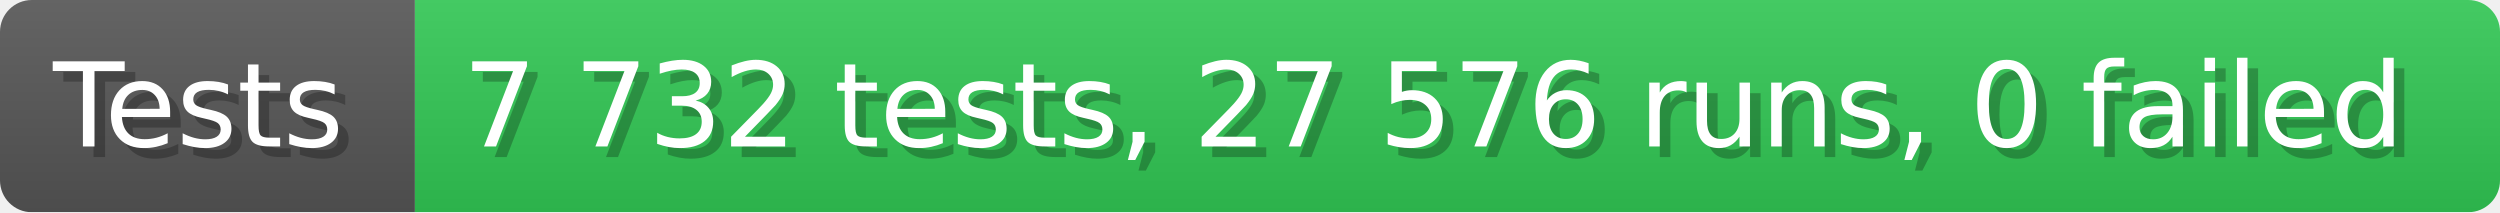
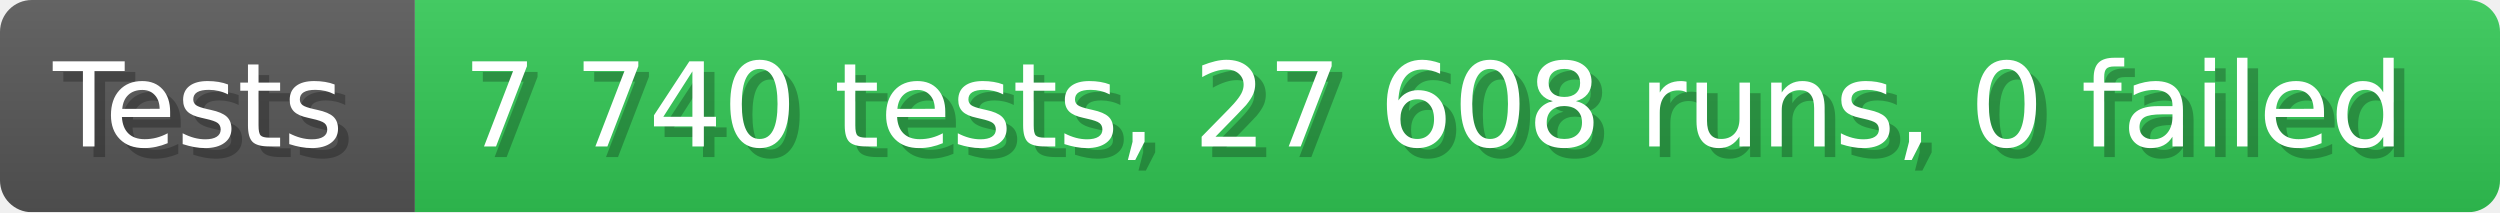
- <svg xmlns="http://www.w3.org/2000/svg" width="235.6" height="20" viewBox="0 0 2356 200" role="img" aria-label="Tests: 7 732 tests, 27 576 runs, 0 failed">
+ <svg xmlns="http://www.w3.org/2000/svg" width="235.6" height="20" viewBox="0 0 2356 200" role="img" aria-label="Tests: 7 740 tests, 27 608 runs, 0 failed">
  <linearGradient id="a" x2="0" y2="100%">
    <stop offset="0" stop-opacity=".1" stop-color="#EEE" />
    <stop offset="1" stop-opacity=".1" />
  </linearGradient>
  <mask id="m">
    <rect width="2356" height="200" rx="30" fill="#FFF" />
  </mask>
  <g mask="url(#m)">
    <rect width="391" height="200" fill="#555" />
    <rect width="1965" height="200" fill="#31c653" x="391" />
    <rect width="2356" height="200" fill="url(#a)" />
  </g>
  <g aria-hidden="true" fill="#fff" text-anchor="start" font-family="Verdana,DejaVu Sans,sans-serif" font-size="110">
    <text x="60" y="148" textLength="291" fill="#000" opacity="0.25">Tests</text>
    <text x="50" y="138" textLength="291">Tests</text>
-     <text x="446" y="148" textLength="1865" fill="#000" opacity="0.25">7 732 tests, 27 576 runs, 0 failed</text>
-     <text x="436" y="138" textLength="1865">7 732 tests, 27 576 runs, 0 failed</text>
+     <text x="446" y="148" textLength="1865" fill="#000" opacity="0.25">7 740 tests, 27 608 runs, 0 failed</text>
+     <text x="436" y="138" textLength="1865">7 740 tests, 27 608 runs, 0 failed</text>
  </g>
</svg>
